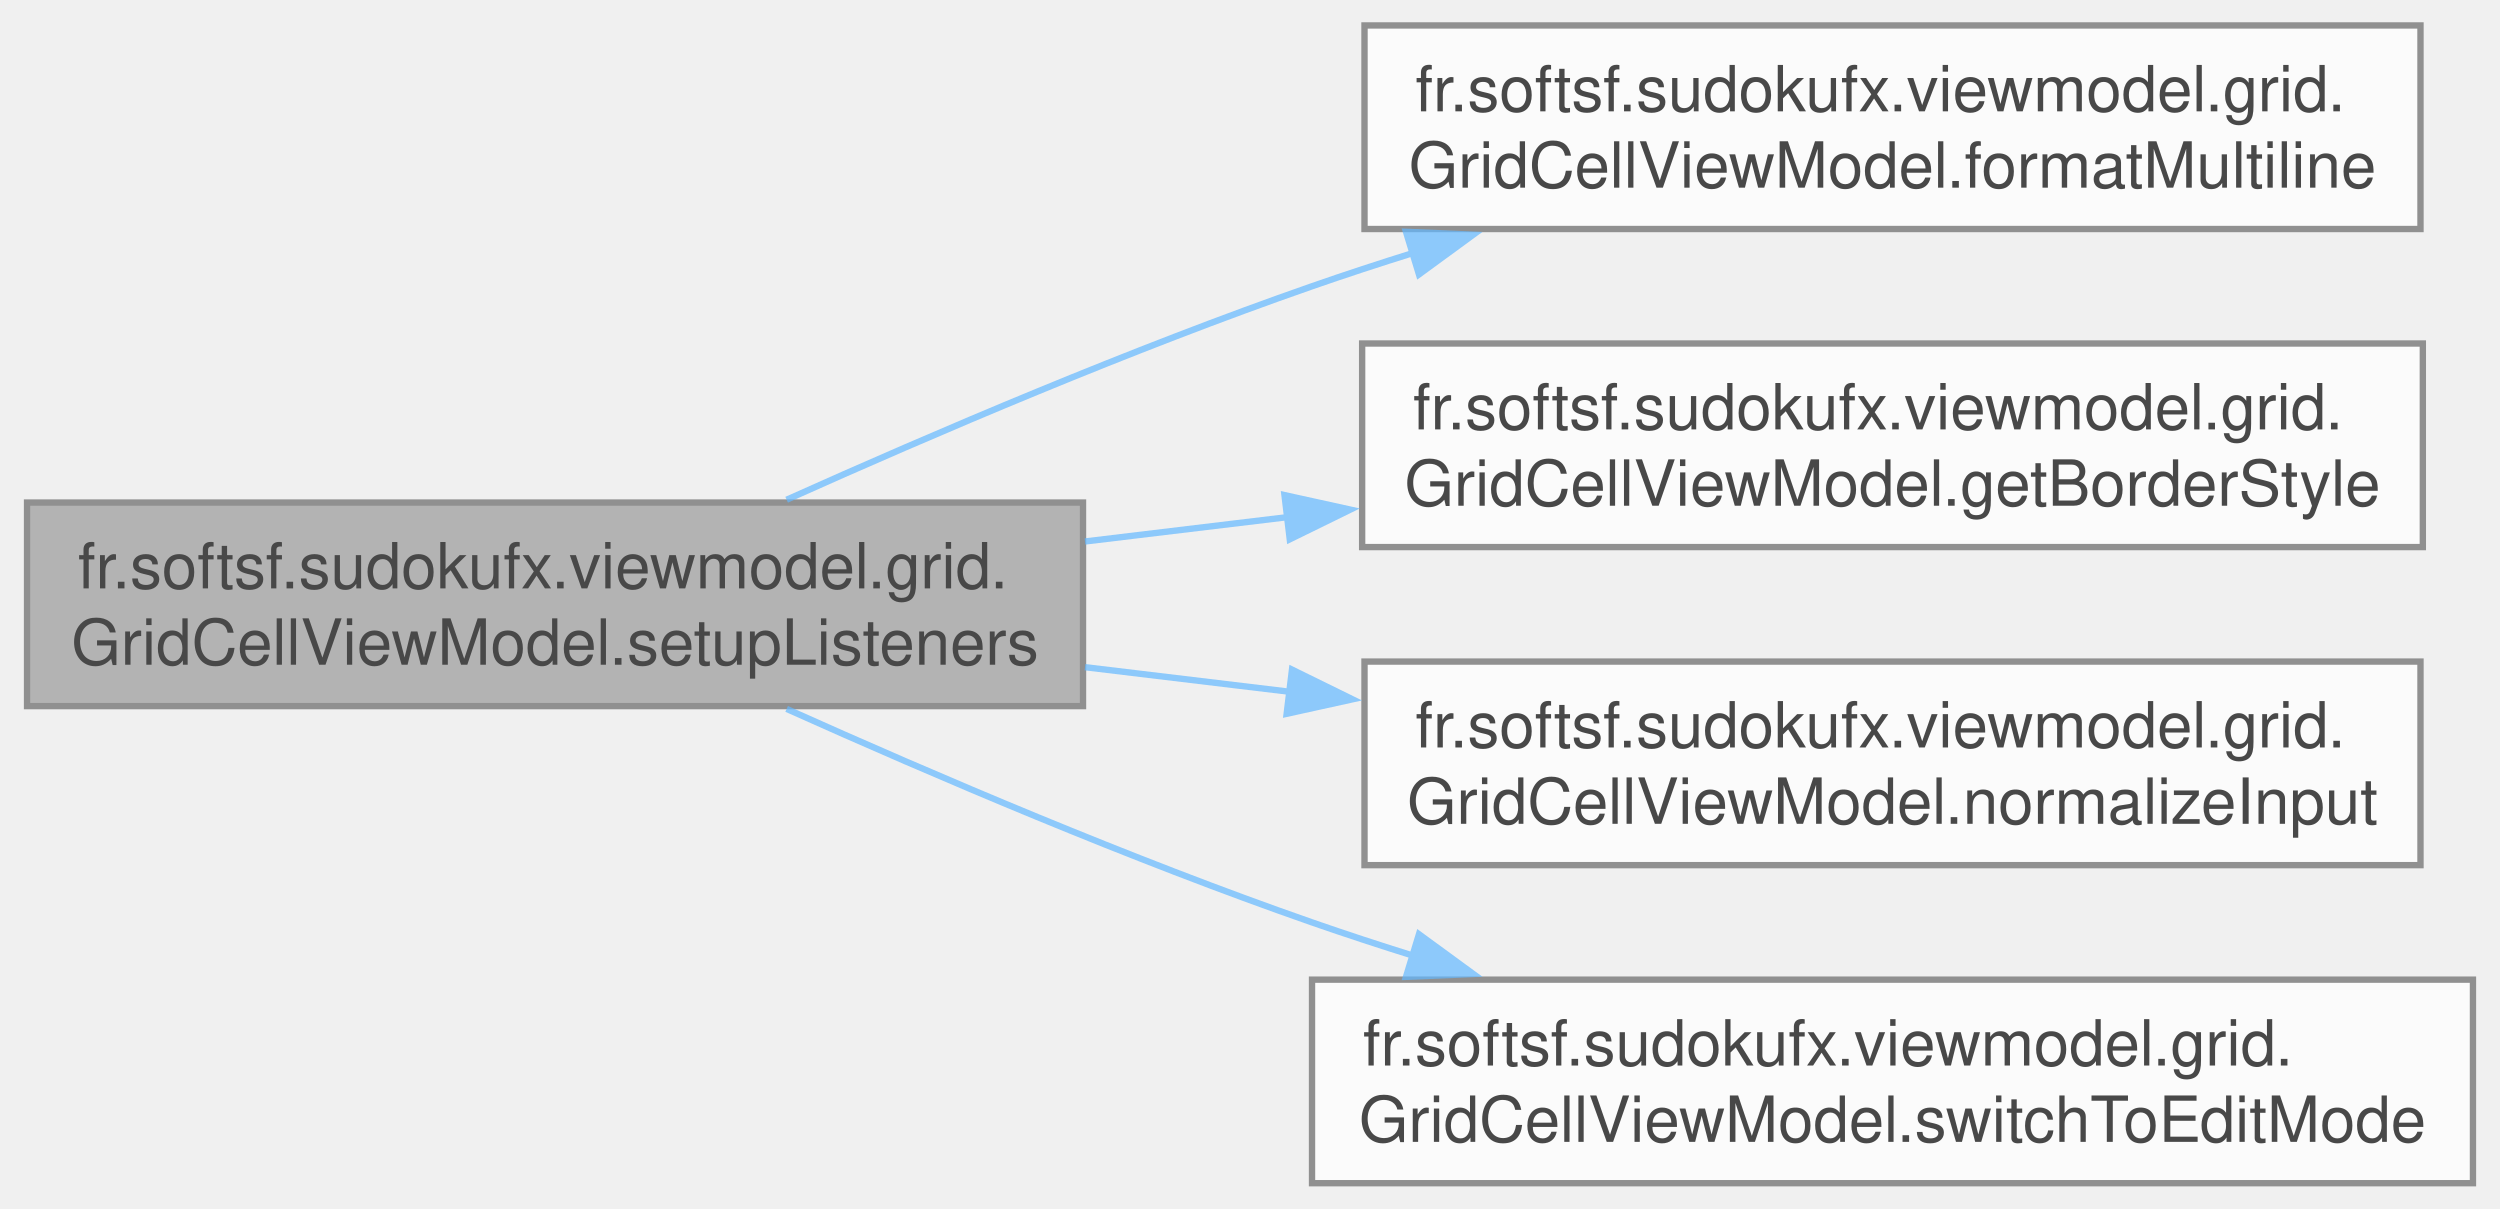
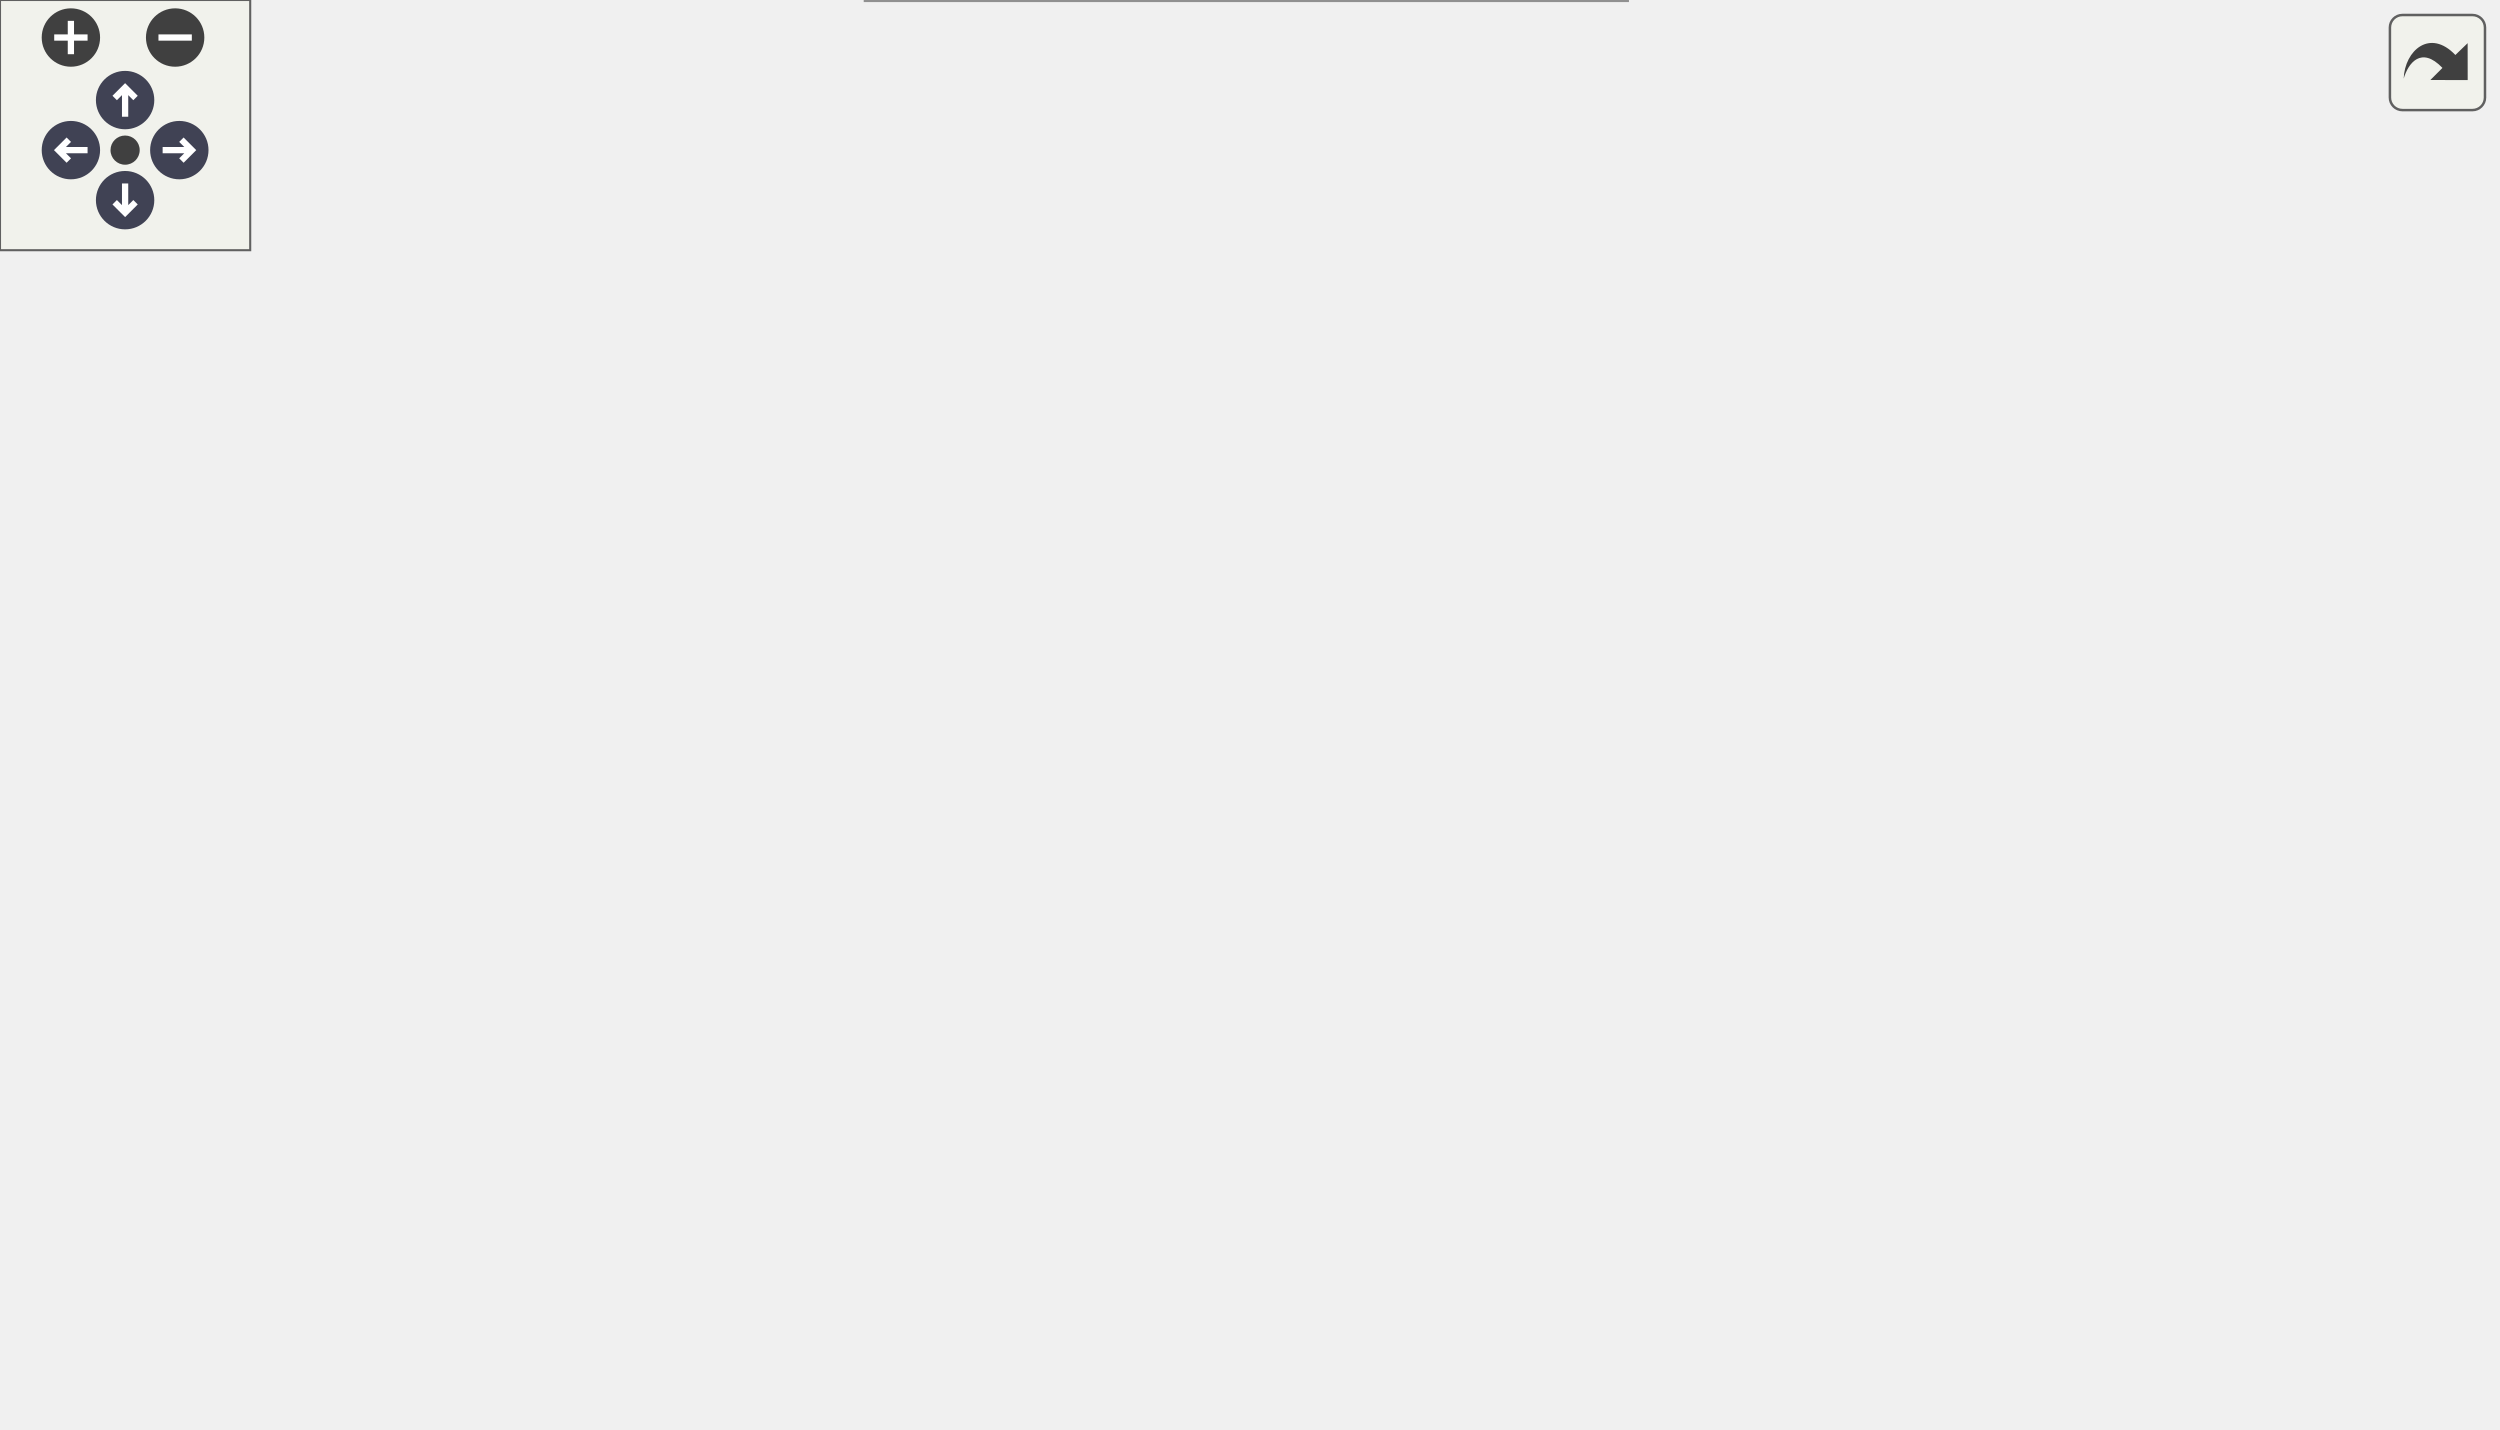
- <svg xmlns="http://www.w3.org/2000/svg" xmlns:xlink="http://www.w3.org/1999/xlink" width="393pt" height="190pt" viewBox="0.00 0.00 392.50 190.00">
-   <svg id="main" version="1.1" xml:space="preserve">
-     <style type="text/css">
+ <svg xmlns="http://www.w3.org/2000/svg" xmlns:xlink="http://www.w3.org/1999/xlink" id="main" version="1.1" xml:space="preserve">
+   <style type="text/css">
.node, .edge {opacity: 0.7;}
.node.selected, .edge.selected {opacity: 1;}
.edge:hover path { stroke: red; }
.edge:hover polygon { stroke: red; fill: red; }
</style>
-     <svg id="graph" class="graph">
-       <g id="graph0" class="graph" transform="scale(1 1) rotate(0) translate(4 186)">
-         <g id="Node000001" class="node">
-           <g id="a_Node000001">
-             <a xlink:title="Configures all UI event listeners and text formatting logic for the grid cell:">
-               <polygon fill="#999999" stroke="#666666" points="166,-107 0,-107 0,-75 166,-75 166,-107" />
-               <text text-anchor="start" x="8" y="-93.5" font-family="Helvetica,sans-Serif" font-size="10.00">fr.softsf.sudokufx.viewmodel.grid.</text>
-               <text text-anchor="middle" x="83" y="-81.5" font-family="Helvetica,sans-Serif" font-size="10.00">GridCellViewModel.setupListeners</text>
-             </a>
-           </g>
-         </g>
-         <g id="Node000002" class="node">
-           <g id="a_Node000002">
-             <a xlink:href="classfr_1_1softsf_1_1sudokufx_1_1viewmodel_1_1grid_1_1_grid_cell_view_model.html#ae0d01b28db4394dc49b5f5a0c1a3f2ec" target="_top" xlink:title="Inserts line breaks every 3 digits in the filtered string, with a maximum of two line breaks,...">
-               <polygon fill="white" stroke="#666666" points="376.25,-182 210.25,-182 210.25,-150 376.25,-150 376.25,-182" />
-               <text text-anchor="start" x="218.25" y="-168.5" font-family="Helvetica,sans-Serif" font-size="10.00">fr.softsf.sudokufx.viewmodel.grid.</text>
-               <text text-anchor="middle" x="293.25" y="-156.5" font-family="Helvetica,sans-Serif" font-size="10.00">GridCellViewModel.formatMultiline</text>
-             </a>
-           </g>
-         </g>
-         <g id="edge1_Node000001_Node000002" class="edge">
-           <g id="a_edge1_Node000001_Node000002">
-             <a xlink:title=" ">
-               <path fill="none" stroke="#63b8ff" d="M119.41,-107.44C142.61,-117.85 173.74,-131.15 202,-141 207.24,-142.83 212.68,-144.61 218.19,-146.33" />
-               <polygon fill="#63b8ff" stroke="#63b8ff" points="216.77,-149.56 227.36,-149.11 218.81,-142.86 216.77,-149.56" />
-             </a>
-           </g>
-         </g>
-         <g id="Node000003" class="node">
-           <g id="a_Node000003">
-             <a xlink:href="classfr_1_1softsf_1_1sudokufx_1_1viewmodel_1_1grid_1_1_grid_cell_view_model.html#a02837ccd8bb4343e172b8fe4d7854b25" target="_top" xlink:title="Computes the dynamic CSS border style for a Sudoku grid cell based on its position,...">
-               <polygon fill="white" stroke="#666666" points="376.62,-132 209.88,-132 209.88,-100 376.62,-100 376.62,-132" />
-               <text text-anchor="start" x="217.88" y="-118.5" font-family="Helvetica,sans-Serif" font-size="10.00">fr.softsf.sudokufx.viewmodel.grid.</text>
-               <text text-anchor="middle" x="293.25" y="-106.5" font-family="Helvetica,sans-Serif" font-size="10.00">GridCellViewModel.getBorderStyle</text>
-             </a>
-           </g>
-         </g>
-         <g id="edge2_Node000001_Node000003" class="edge">
-           <g id="a_edge2_Node000001_Node000003">
-             <a xlink:title=" ">
-               <path fill="none" stroke="#63b8ff" d="M166.31,-100.88C176.74,-102.13 187.48,-103.42 198.09,-104.7" />
-               <polygon fill="#63b8ff" stroke="#63b8ff" points="197.67,-108.17 208.02,-105.89 198.5,-101.22 197.67,-108.17" />
-             </a>
-           </g>
-         </g>
-         <g id="Node000004" class="node">
-           <g id="a_Node000004">
-             <a xlink:href="classfr_1_1softsf_1_1sudokufx_1_1viewmodel_1_1grid_1_1_grid_cell_view_model.html#aac96cce43da018085f8e390d31aeeb33" target="_top" xlink:title="Filters the input string to digits 1–9, removes duplicates, sorts ascending, and limits to 9 characte...">
-               <polygon fill="white" stroke="#666666" points="376.25,-82 210.25,-82 210.25,-50 376.25,-50 376.25,-82" />
-               <text text-anchor="start" x="218.25" y="-68.5" font-family="Helvetica,sans-Serif" font-size="10.00">fr.softsf.sudokufx.viewmodel.grid.</text>
-               <text text-anchor="middle" x="293.25" y="-56.5" font-family="Helvetica,sans-Serif" font-size="10.00">GridCellViewModel.normalizeInput</text>
-             </a>
-           </g>
-         </g>
-         <g id="edge3_Node000001_Node000004" class="edge">
-           <g id="a_edge3_Node000001_Node000004">
-             <a xlink:title=" ">
-               <path fill="none" stroke="#63b8ff" d="M166.31,-81.12C176.94,-79.84 187.89,-78.53 198.68,-77.23" />
-               <polygon fill="#63b8ff" stroke="#63b8ff" points="198.85,-80.74 208.36,-76.07 198.01,-73.79 198.85,-80.74" />
-             </a>
-           </g>
-         </g>
-         <g id="Node000005" class="node">
-           <g id="a_Node000005">
-             <a xlink:href="classfr_1_1softsf_1_1sudokufx_1_1viewmodel_1_1grid_1_1_grid_cell_view_model.html#ac95db9585f2ba2ed12d60dd5cca39461" target="_top" xlink:title="Switches from label (read-only) to editable TextArea mode and focuses it.">
-               <polygon fill="white" stroke="#666666" points="384.5,-32 202,-32 202,0 384.5,0 384.5,-32" />
-               <text text-anchor="start" x="210" y="-18.5" font-family="Helvetica,sans-Serif" font-size="10.00">fr.softsf.sudokufx.viewmodel.grid.</text>
-               <text text-anchor="middle" x="293.25" y="-6.5" font-family="Helvetica,sans-Serif" font-size="10.00">GridCellViewModel.switchToEditMode</text>
-             </a>
-           </g>
-         </g>
-         <g id="edge4_Node000001_Node000005" class="edge">
-           <g id="a_edge4_Node000001_Node000005">
-             <a xlink:title=" ">
-               <path fill="none" stroke="#63b8ff" d="M119.41,-74.56C142.61,-64.15 173.74,-50.85 202,-41 207.24,-39.17 212.68,-37.39 218.19,-35.67" />
-               <polygon fill="#63b8ff" stroke="#63b8ff" points="218.81,-39.14 227.36,-32.89 216.77,-32.44 218.81,-39.14" />
-             </a>
-           </g>
-         </g>
-       </g>
-     </svg>
+   <defs>
+     <circle id="rim" cx="0" cy="0" r="7" />
+     <circle id="rim2" cx="0" cy="0" r="3.5" />
+     <g id="zoomPlus">
+       <use xlink:href="#rim" fill="#404040">
+         <set attributeName="fill" to="#808080" begin="zoomplus.mouseover" end="zoomplus.mouseout" />
+       </use>
+       <path d="M-4,0h8M0,-4v8" fill="none" stroke="white" stroke-width="1.5" pointer-events="none" />
+     </g>
+     <g id="zoomMin">
+       <use xlink:href="#rim" fill="#404040">
+         <set attributeName="fill" to="#808080" begin="zoomminus.mouseover" end="zoomminus.mouseout" />
+       </use>
+       <path d="M-4,0h8" fill="none" stroke="white" stroke-width="1.5" pointer-events="none" />
+     </g>
+     <g id="arrowUp" transform="translate(30 24)">
+       <use xlink:href="#rim" />
+       <path pointer-events="none" fill="none" stroke="white" stroke-width="1.5" d="M0,-3.0v7 M-2.5,-0.5L0,-3.0L2.5,-0.5" />
+     </g>
+     <g id="arrowRight" transform="rotate(90) translate(36 -43)">
+       <use xlink:href="#rim" />
+       <path pointer-events="none" fill="none" stroke="white" stroke-width="1.5" d="M0,-3.0v7 M-2.5,-0.5L0,-3.0L2.5,-0.5" />
+     </g>
+     <g id="arrowDown" transform="rotate(180) translate(-30 -48)">
+       <use xlink:href="#rim" />
+       <path pointer-events="none" fill="none" stroke="white" stroke-width="1.5" d="M0,-3.0v7 M-2.5,-0.5L0,-3.0L2.5,-0.5" />
+     </g>
+     <g id="arrowLeft" transform="rotate(270) translate(-36 17)">
+       <use xlink:href="#rim" />
+       <path pointer-events="none" fill="none" stroke="white" stroke-width="1.5" d="M0,-3.0v7 M-2.5,-0.5L0,-3.0L2.5,-0.5" />
+     </g>
+     <g id="resetDef">
+       <use xlink:href="#rim2" fill="#404040">
+         <set attributeName="fill" to="#808080" begin="reset.mouseover" end="reset.mouseout" />
+       </use>
+     </g>
+   </defs>
+   <svg id="graph" class="graph">
+     <g id="viewport">
+       <g id="Node000001" class="node">
+         <g id="a_Node000001">
+           <a xlink:title="Configures UI listeners and formatting logic:">
+             <polygon fill="#999999" stroke="#666666" points="166,-166 0,-166 0,-134 166,-134 166,-166" />
+             <text text-anchor="start" x="8" y="-152.5" font-family="Helvetica,sans-Serif" font-size="10.00">fr.softsf.sudokufx.viewmodel.grid.</text>
+             <text text-anchor="middle" x="83" y="-140.5" font-family="Helvetica,sans-Serif" font-size="10.00">GridCellViewModel.setupListeners</text>
+           </a>
+         </g>
+       </g>
+       <g id="Node000002" class="node">
+         <g id="a_Node000002">
+           <a xlink:href="classfr_1_1softsf_1_1sudokufx_1_1viewmodel_1_1grid_1_1_grid_cell_view_model.html#ae0d01b28db4394dc49b5f5a0c1a3f2ec" target="_top" xlink:title="Inserts line breaks every 3 digits in the filtered string, with a maximum of two line breaks,...">
+             <polygon fill="white" stroke="#666666" points="381.88,-282 215.88,-282 215.88,-250 381.88,-250 381.88,-282" />
+             <text text-anchor="start" x="223.88" y="-268.5" font-family="Helvetica,sans-Serif" font-size="10.00">fr.softsf.sudokufx.viewmodel.grid.</text>
+             <text text-anchor="middle" x="298.88" y="-256.5" font-family="Helvetica,sans-Serif" font-size="10.00">GridCellViewModel.formatMultiline</text>
+           </a>
+         </g>
+       </g>
+       <g id="edge1_Node000001_Node000002" class="edge">
+         <g id="a_edge1_Node000001_Node000002">
+           <a xlink:title=" ">
+             <path fill="none" stroke="#63b8ff" d="M102.36,-166.37C124.57,-185.42 163.74,-216.73 202,-236 208.99,-239.52 216.47,-242.73 224.06,-245.62" />
+             <polygon fill="#63b8ff" stroke="#63b8ff" points="222.8,-248.89 233.4,-249 225.18,-242.31 222.8,-248.89" />
+           </a>
+         </g>
+       </g>
+       <g id="Node000003" class="node">
+         <g id="a_Node000003">
+           <a xlink:href="classfr_1_1softsf_1_1sudokufx_1_1viewmodel_1_1grid_1_1_grid_cell_view_model.html#a02837ccd8bb4343e172b8fe4d7854b25" target="_top" xlink:title="Computes the dynamic CSS border style for a Sudoku grid cell based on its position,...">
+             <polygon fill="white" stroke="#666666" points="598.5,-188 431.75,-188 431.75,-156 598.5,-156 598.5,-188" />
+             <text text-anchor="start" x="439.75" y="-174.5" font-family="Helvetica,sans-Serif" font-size="10.00">fr.softsf.sudokufx.viewmodel.grid.</text>
+             <text text-anchor="middle" x="515.12" y="-162.5" font-family="Helvetica,sans-Serif" font-size="10.00">GridCellViewModel.getBorderStyle</text>
+           </a>
+         </g>
+       </g>
+       <g id="edge2_Node000001_Node000003" class="edge">
+         <g id="a_edge2_Node000001_Node000003">
+           <a xlink:title=" ">
+             <path fill="none" stroke="#63b8ff" d="M111.46,-166.36C134.68,-179.19 169.28,-195.99 202,-203 286.2,-221.04 310.34,-214 395.75,-203 414.25,-200.62 433.98,-196.23 451.92,-191.48" />
+             <polygon fill="#63b8ff" stroke="#63b8ff" points="452.65,-194.91 461.37,-188.89 450.8,-188.16 452.65,-194.91" />
+           </a>
+         </g>
+       </g>
+       <g id="Node000004" class="node">
+         <g id="a_Node000004">
+           <a xlink:href="classfr_1_1softsf_1_1sudokufx_1_1viewmodel_1_1grid_1_1_grid_cell_view_model.html#aac96cce43da018085f8e390d31aeeb33" target="_top" xlink:title="Filters the input string to digits 1–9, removes duplicates, sorts ascending, and limits to 9 characte...">
+             <polygon fill="white" stroke="#666666" points="381.88,-194 215.88,-194 215.88,-162 381.88,-162 381.88,-194" />
+             <text text-anchor="start" x="223.88" y="-180.5" font-family="Helvetica,sans-Serif" font-size="10.00">fr.softsf.sudokufx.viewmodel.grid.</text>
+             <text text-anchor="middle" x="298.88" y="-168.5" font-family="Helvetica,sans-Serif" font-size="10.00">GridCellViewModel.normalizeInput</text>
+           </a>
+         </g>
+       </g>
+       <g id="edge3_Node000001_Node000004" class="edge">
+         <g id="a_edge3_Node000001_Node000004">
+           <a xlink:title=" ">
+             <path fill="none" stroke="#63b8ff" d="M166.38,-160.79C178.85,-162.42 191.79,-164.11 204.47,-165.77" />
+             <polygon fill="#63b8ff" stroke="#63b8ff" points="203.66,-169.2 214.03,-167.02 204.57,-162.26 203.66,-169.2" />
+           </a>
+         </g>
+       </g>
+       <g id="Node000005" class="node">
+         <g id="a_Node000005">
+           <a xlink:href="classfr_1_1softsf_1_1sudokufx_1_1viewmodel_1_1grid_1_1_grid_cell_view_model.html#a2a551d4792b3263e749994098c3b3748" target="_top" xlink:title="Updates CSS style classes on label and text area to reflect the editable state.">
+             <polygon fill="white" stroke="#666666" points="385.62,-82 212.12,-82 212.12,-50 385.62,-50 385.62,-82" />
+             <text text-anchor="start" x="220.12" y="-68.5" font-family="Helvetica,sans-Serif" font-size="10.00">fr.softsf.sudokufx.viewmodel.grid.</text>
+             <text text-anchor="middle" x="298.88" y="-56.5" font-family="Helvetica,sans-Serif" font-size="10.00">GridCellViewModel.setEditableStyle</text>
+           </a>
+         </g>
+       </g>
+       <g id="edge4_Node000001_Node000005" class="edge">
+         <g id="a_edge4_Node000001_Node000005">
+           <a xlink:title=" ">
+             <path fill="none" stroke="#63b8ff" d="M112.34,-133.72C135.79,-120.78 170.27,-102.92 202,-91 206.88,-89.17 211.94,-87.42 217.08,-85.76" />
+             <polygon fill="#63b8ff" stroke="#63b8ff" points="217.73,-89.22 226.25,-82.93 215.66,-82.54 217.73,-89.22" />
+           </a>
+         </g>
+       </g>
+       <g id="Node000007" class="node">
+         <g id="a_Node000007">
+           <a xlink:href="classfr_1_1softsf_1_1sudokufx_1_1viewmodel_1_1grid_1_1_grid_cell_view_model.html#ac95db9585f2ba2ed12d60dd5cca39461" target="_top" xlink:title="Switches from read-only mode (Label visible) to edit mode (TextArea visible), focusing the TextArea a...">
+             <polygon fill="white" stroke="#666666" points="390.12,-32 207.62,-32 207.62,0 390.12,0 390.12,-32" />
+             <text text-anchor="start" x="215.62" y="-18.5" font-family="Helvetica,sans-Serif" font-size="10.00">fr.softsf.sudokufx.viewmodel.grid.</text>
+             <text text-anchor="middle" x="298.88" y="-6.5" font-family="Helvetica,sans-Serif" font-size="10.00">GridCellViewModel.switchToEditMode</text>
+           </a>
+         </g>
+       </g>
+       <g id="edge6_Node000001_Node000007" class="edge">
+         <g id="a_edge6_Node000001_Node000007">
+           <a xlink:title=" ">
+             <path fill="none" stroke="#63b8ff" d="M97.05,-133.65C117.06,-109.68 157.71,-65.22 202,-41 204.67,-39.54 207.42,-38.17 210.24,-36.87" />
+             <polygon fill="#63b8ff" stroke="#63b8ff" points="211.41,-40.17 219.29,-33.08 208.71,-33.71 211.41,-40.17" />
+           </a>
+         </g>
+       </g>
+       <g id="Node000008" class="node">
+         <g id="a_Node000008">
+           <a xlink:href="classfr_1_1softsf_1_1sudokufx_1_1viewmodel_1_1grid_1_1_grid_cell_view_model.html#a9544acad3febede6981c9d8440674d3c" target="_top" xlink:title="Updates the label's font size CSS class and border style based on the current text content.">
+             <polygon fill="white" stroke="#666666" points="395.75,-144 202,-144 202,-100 395.75,-100 395.75,-144" />
+             <text text-anchor="start" x="210" y="-130.5" font-family="Helvetica,sans-Serif" font-size="10.00">fr.softsf.sudokufx.viewmodel.grid.</text>
+             <text text-anchor="start" x="210" y="-118.5" font-family="Helvetica,sans-Serif" font-size="10.00">GridCellViewModel.updateLabelFontSize</text>
+             <text text-anchor="middle" x="298.88" y="-106.5" font-family="Helvetica,sans-Serif" font-size="10.00">AndBorderOnTextChange</text>
+           </a>
+         </g>
+       </g>
+       <g id="edge8_Node000001_Node000008" class="edge">
+         <g id="a_edge8_Node000001_Node000008">
+           <a xlink:title=" ">
+             <path fill="none" stroke="#63b8ff" d="M166.38,-139.21C174.22,-138.19 182.25,-137.14 190.28,-136.09" />
+             <polygon fill="#63b8ff" stroke="#63b8ff" points="190.65,-139.57 200.11,-134.8 189.74,-132.63 190.65,-139.57" />
+           </a>
+         </g>
+       </g>
+       <g id="Node000006" class="node">
+         <g id="a_Node000006">
+           <a xlink:href="classfr_1_1softsf_1_1sudokufx_1_1viewmodel_1_1grid_1_1_grid_cell_view_model.html#ab27ee3baeb1c9260e8617a680a5ef215" target="_top" xlink:title=" ">
+             <polygon fill="white" stroke="#666666" points="597,-57 433.25,-57 433.25,-25 597,-25 597,-57" />
+             <text text-anchor="start" x="441.25" y="-43.5" font-family="Helvetica,sans-Serif" font-size="10.00">fr.softsf.sudokufx.viewmodel.grid.</text>
+             <text text-anchor="middle" x="515.12" y="-31.5" font-family="Helvetica,sans-Serif" font-size="10.00">GridCellViewModel.isEditable</text>
+           </a>
+         </g>
+       </g>
+       <g id="edge5_Node000005_Node000006" class="edge">
+         <g id="a_edge5_Node000005_Node000006">
+           <a xlink:title=" ">
+             <path fill="none" stroke="#63b8ff" d="M386.09,-55.94C397.81,-54.57 409.88,-53.16 421.7,-51.78" />
+             <polygon fill="#63b8ff" stroke="#63b8ff" points="421.91,-55.28 431.44,-50.65 421.1,-48.33 421.91,-55.28" />
+           </a>
+         </g>
+       </g>
+       <g id="edge7_Node000007_Node000006" class="edge">
+         <g id="a_edge7_Node000007_Node000006">
+           <a xlink:title=" ">
+             <path fill="none" stroke="#63b8ff" d="M390.43,-26.57C400.83,-27.78 411.44,-29.02 421.86,-30.23" />
+             <polygon fill="#63b8ff" stroke="#63b8ff" points="421.23,-33.68 431.57,-31.37 422.05,-26.73 421.23,-33.68" />
+           </a>
+         </g>
+       </g>
+       <g id="edge9_Node000008_Node000003" class="edge">
+         <g id="a_edge9_Node000008_Node000003">
+           <a xlink:title=" ">
+             <path fill="none" stroke="#63b8ff" d="M396.03,-144.44C408.3,-147.3 420.76,-150.21 432.76,-153.01" />
+             <polygon fill="#63b8ff" stroke="#63b8ff" points="431.62,-156.34 442.15,-155.2 433.21,-149.52 431.62,-156.34" />
+           </a>
+         </g>
+       </g>
+     </g>
+   </svg>
+   <g id="navigator" transform="translate(0 0)" fill="#404254">
+     <rect fill="#f2f5e9" fill-opacity="0.5" stroke="#606060" stroke-width=".5" x="0" y="0" width="60" height="60" />
+     <use id="zoomplus" xlink:href="#zoomPlus" x="17" y="9" />
+     <use id="zoomminus" xlink:href="#zoomMin" x="42" y="9" />
+     <use id="reset" xlink:href="#resetDef" x="30" y="36" />
+     <use id="arrowup" xlink:href="#arrowUp" x="0" y="0" />
+     <use id="arrowright" xlink:href="#arrowRight" x="0" y="0" />
+     <use id="arrowdown" xlink:href="#arrowDown" x="0" y="0" />
+     <use id="arrowleft" xlink:href="#arrowLeft" x="0" y="0" />
+   </g>
+   <svg viewBox="0 0 15 15" width="100%" height="30px" preserveAspectRatio="xMaxYMin meet">
+     <g id="arrow_out" transform="scale(0.3 0.3)">
+       <a xlink:href="classfr_1_1softsf_1_1sudokufx_1_1viewmodel_1_1grid_1_1_grid_cell_view_model_aaf198f919d0c3422e9f0150483873163_cgraph_org.svg" target="_base">
+         <rect id="button" ry="5" rx="5" y="6" x="6" height="38" width="38" fill="#f2f5e9" fill-opacity="0.5" stroke="#606060" stroke-width="1.0" />
+         <path id="arrow" d="M 11.5,31.437 C 11.94,20.098 22.043,11.323 32.159,21.979 L 37.069,17.246 C 37.069,17.246 37.088,32 37.088,32 L 22.16,31.978 C 22.16,31.978 26.998,27.14 26.998,27.14 C 18.529,18.264 13.292,25.23 11.5,31.437 z" style="fill:#404040;" />
+       </a>
+     </g>
  </svg>
  <style type="text/css">

[data-mouse-over-selected='false'] { opacity: 0.7; }
[data-mouse-over-selected='true']  { opacity: 1.0; }

</style>
</svg>
